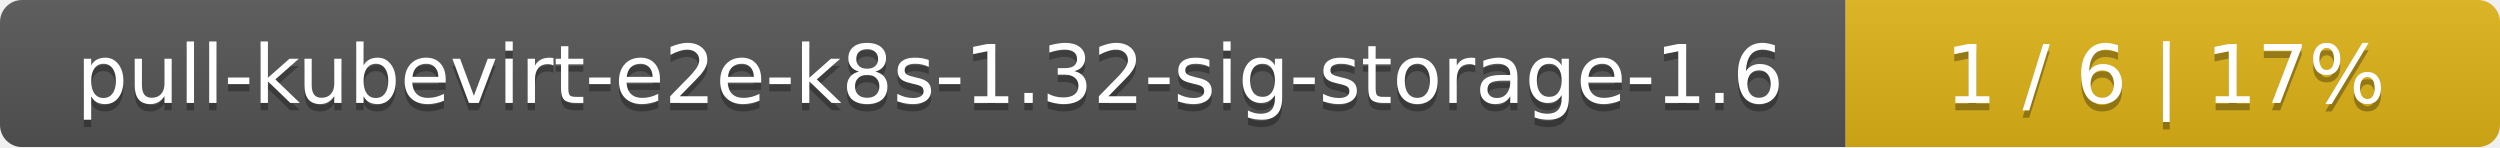
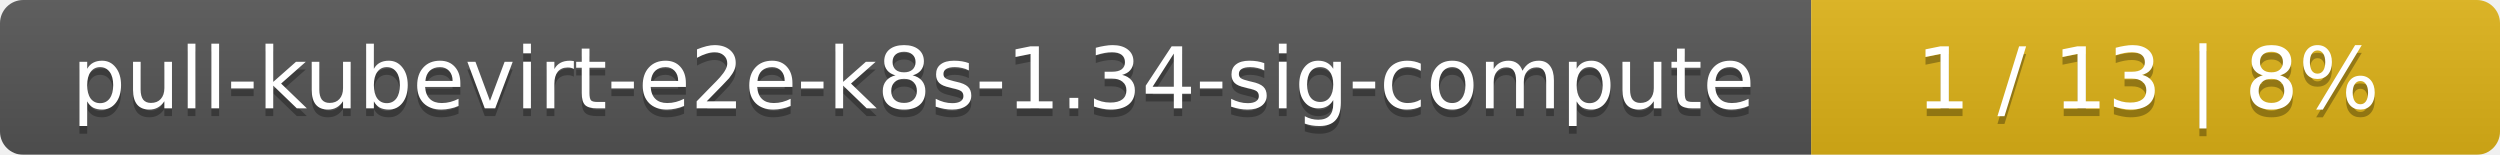
- <svg xmlns="http://www.w3.org/2000/svg" width="340" height="20">
+ <svg xmlns="http://www.w3.org/2000/svg" width="323" height="20">
  <linearGradient id="smooth" x2="0" y2="100%">
    <stop offset="0" stop-color="#bbb" stop-opacity=".1" />
    <stop offset="1" stop-opacity=".1" />
  </linearGradient>
  <mask id="round">
-     <rect width="340" height="20" rx="3" fill="#fff" />
+     <rect width="323" height="20" rx="3" fill="#fff" />
  </mask>
  <g mask="url(#round)">
-     <rect width="251" height="20" fill="#555" />
-     <rect x="251" width="89" height="20" fill="#dfb317" />
-     <rect width="340" height="20" fill="url(#smooth)" />
+     <rect width="234" height="20" fill="#555" />
+     <rect x="234" width="89" height="20" fill="#dfb317" />
+     <rect width="323" height="20" fill="url(#smooth)" />
  </g>
  <g fill="#fff" text-anchor="middle" font-family="DejaVu Sans,Verdana,Geneva,sans-serif" font-size="11">
-     <text x="126.5" y="15" fill="#010101" fill-opacity=".3">pull-kubevirt-e2e-k8s-1.32-sig-storage-1.6</text>
-     <text x="126.5" y="14">pull-kubevirt-e2e-k8s-1.32-sig-storage-1.6</text>
-     <text x="294.5" y="15" fill="#010101" fill-opacity=".3">1 / 6    |    17%</text>
-     <text x="294.5" y="14">1 / 6    |    17%</text>
+     <text x="118" y="15" fill="#010101" fill-opacity=".3">pull-kubevirt-e2e-k8s-1.34-sig-compute</text>
+     <text x="118" y="14">pull-kubevirt-e2e-k8s-1.34-sig-compute</text>
+     <text x="277.5" y="15" fill="#010101" fill-opacity=".3">1 / 13    |    8%</text>
+     <text x="277.5" y="14">1 / 13    |    8%</text>
  </g>
</svg>
